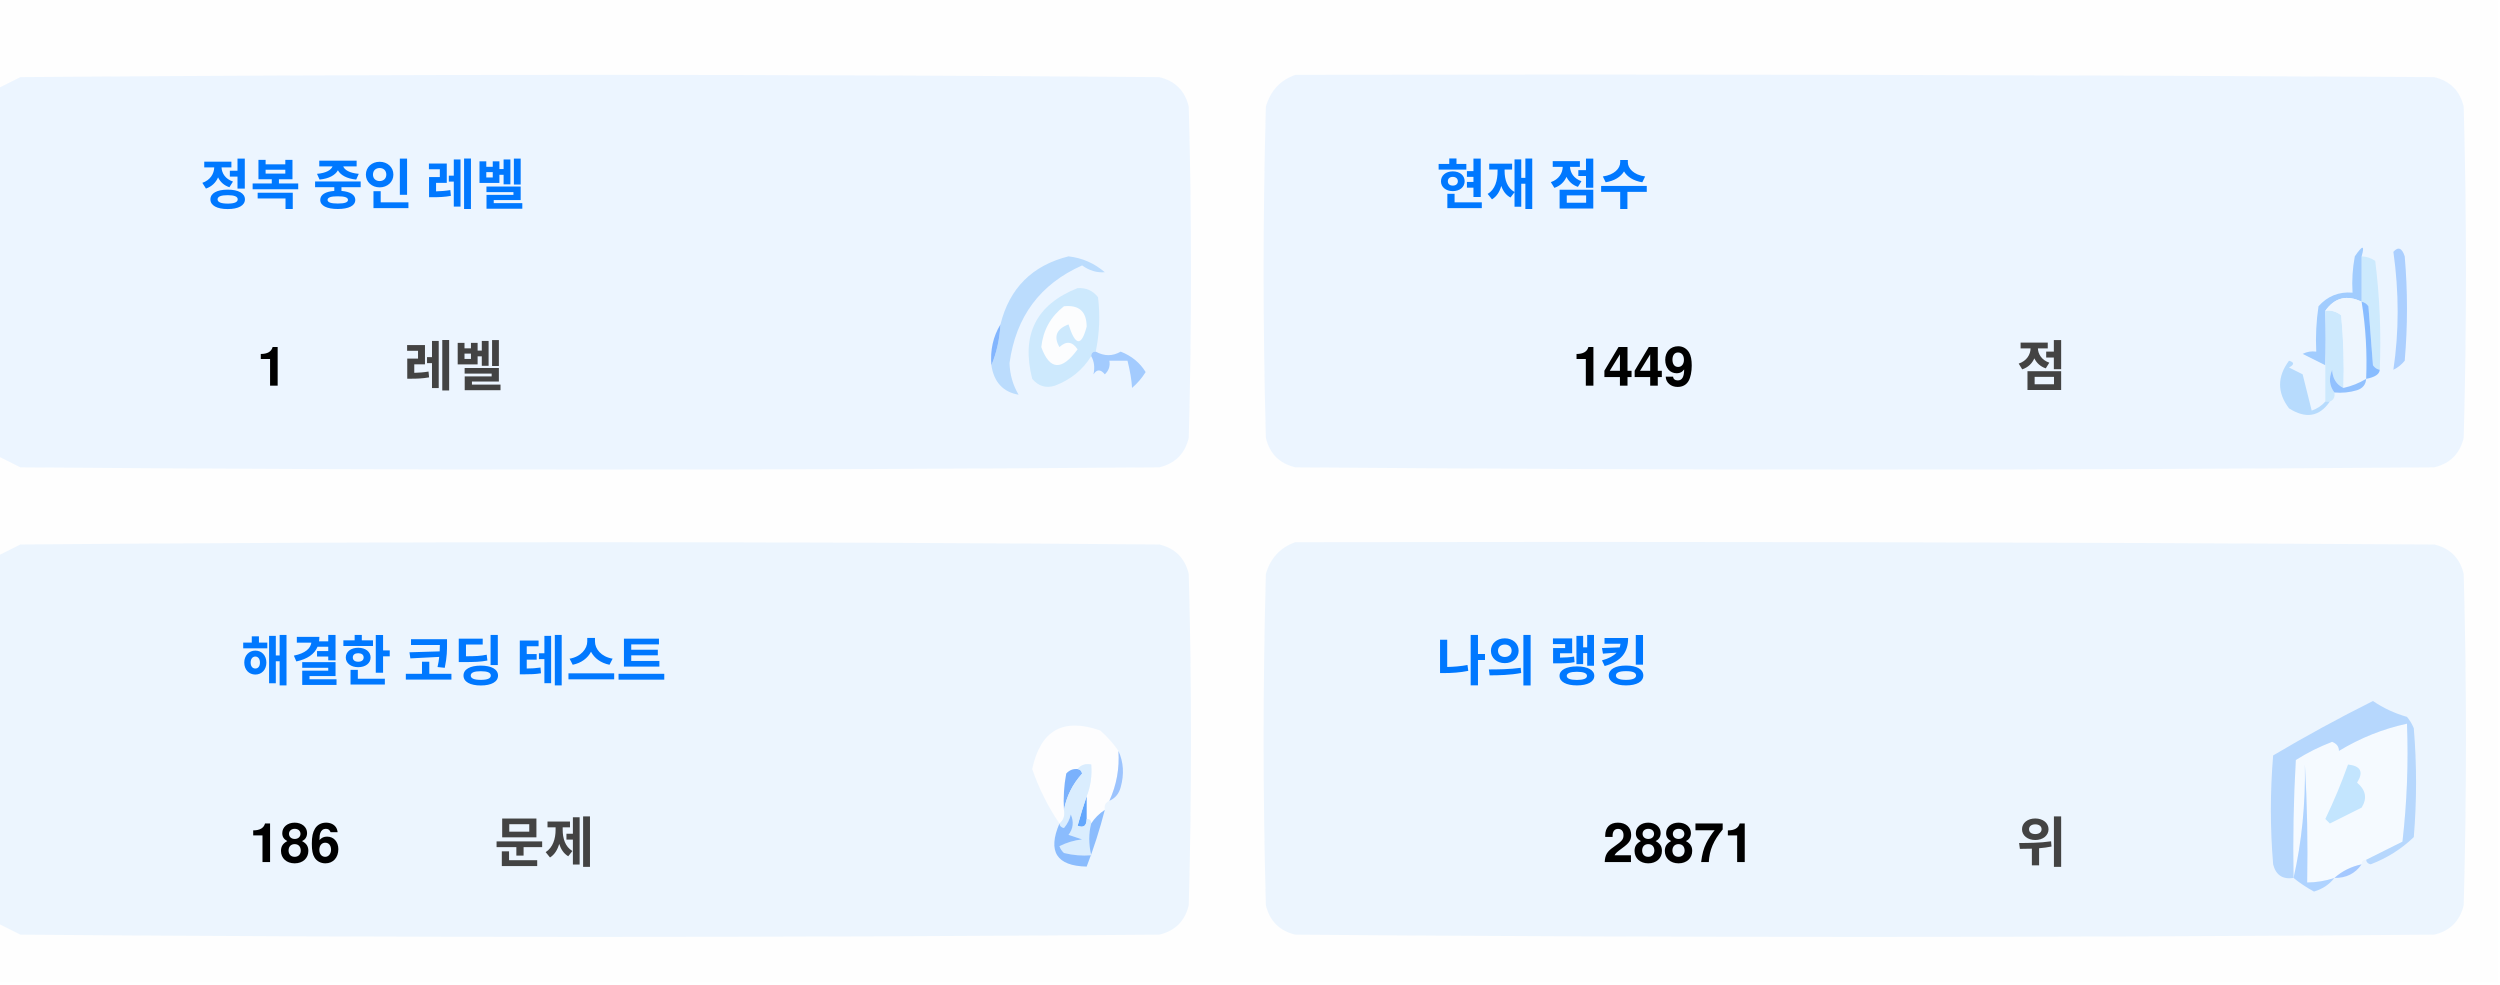
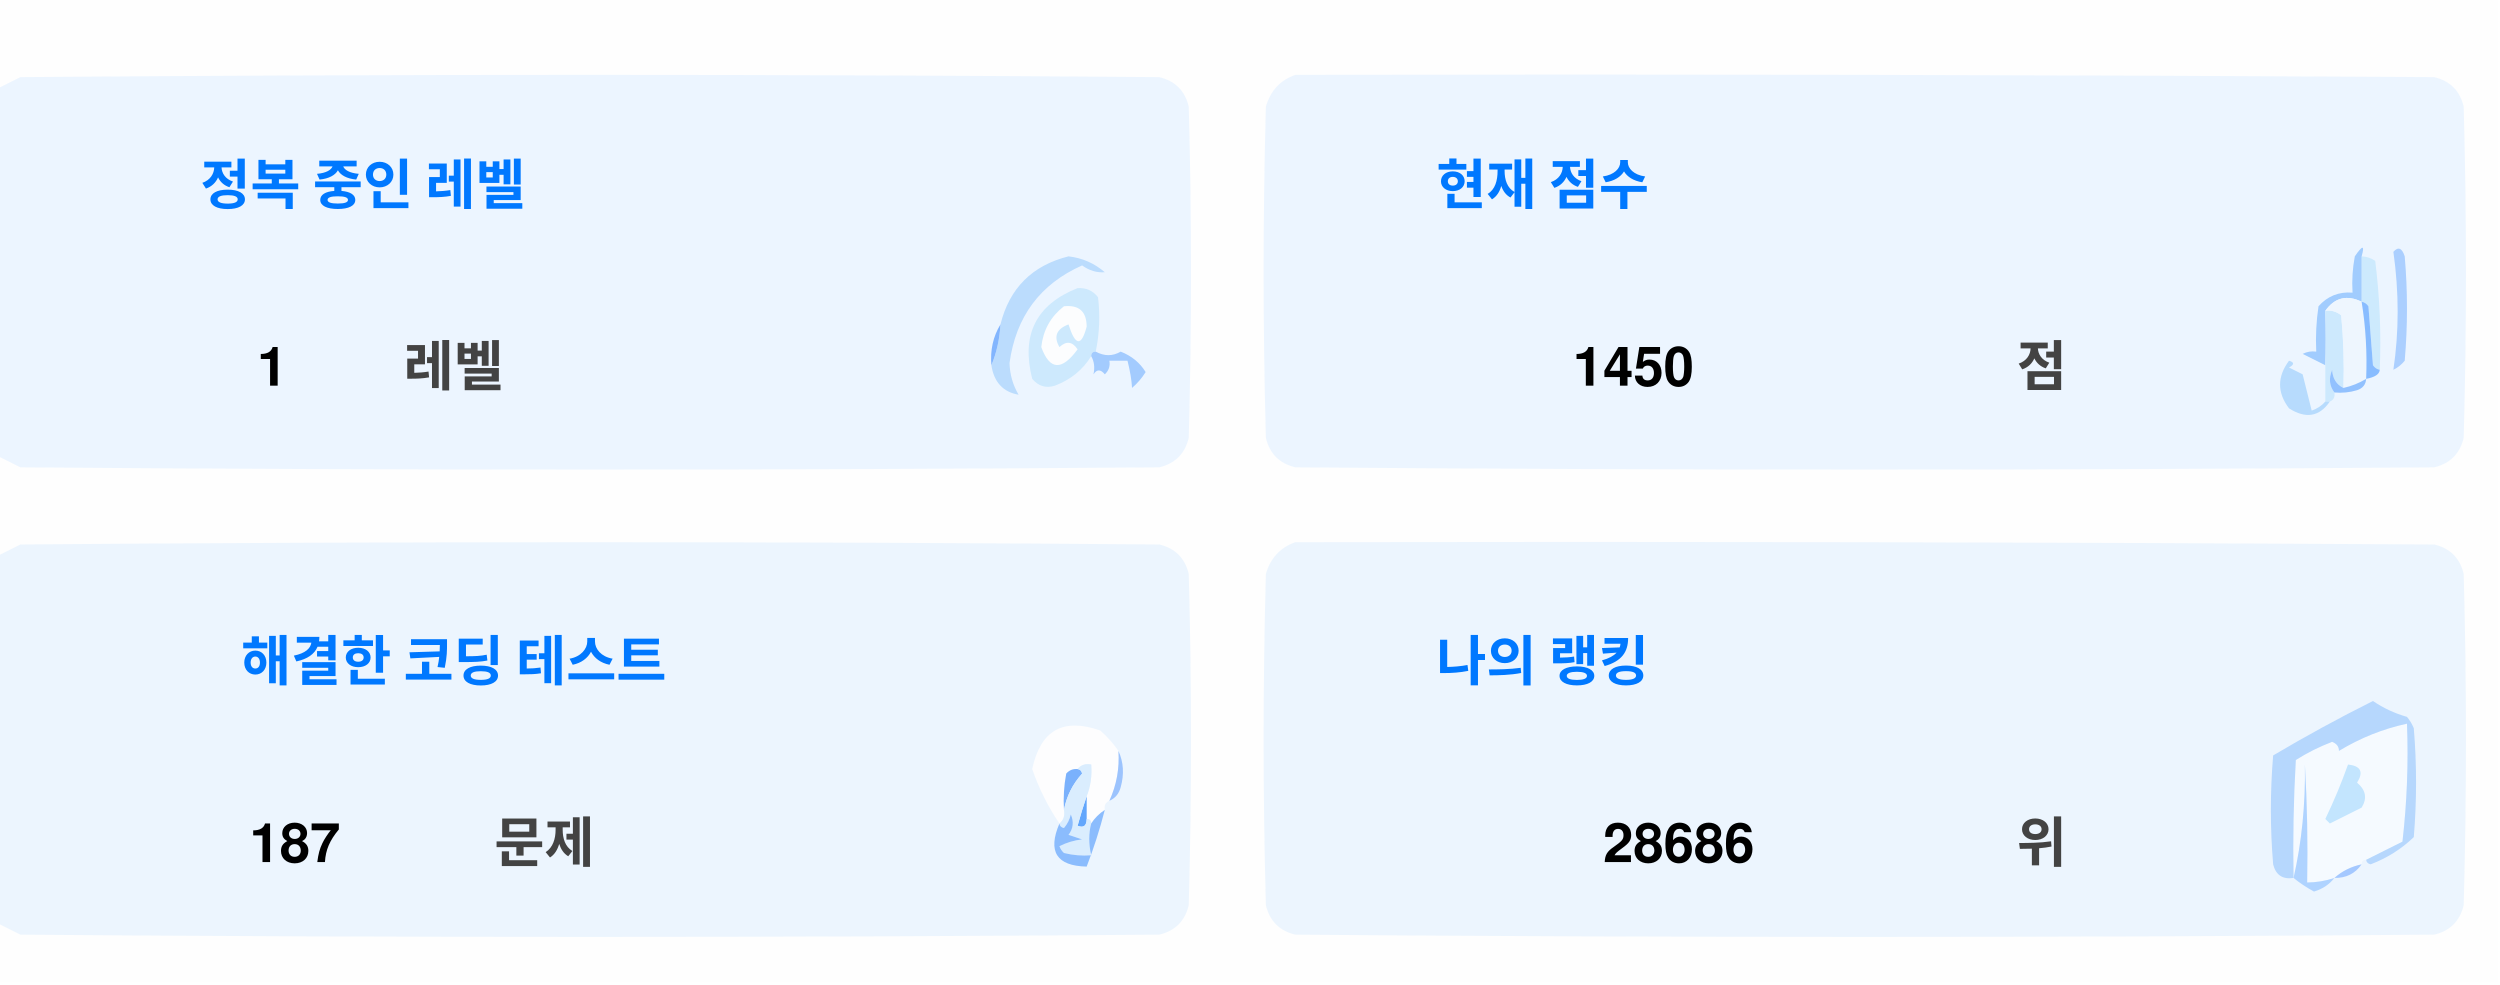
<svg xmlns="http://www.w3.org/2000/svg" version="1.1" width="551px" height="217px" style="shape-rendering:geometricPrecision; text-rendering:geometricPrecision; image-rendering:optimizeQuality; fill-rule:evenodd; clip-rule:evenodd">
  <style>.title {fill: #434343;font-size: 1rem;line-height: 1.5rem;font-weight: bold;font-family: -apple-system, BlinkMacSystemFont, Segoe UI, Helvetica, Arial, sans-serif, Apple Color Emoji, Segoe UI Emoji;}.desc {fill: #434343;font-size: 2.5rem;font-weight: bold;line-height: 1.5rem;font-family: -apple-system, BlinkMacSystemFont, Segoe UI, Helvetica, Arial, sans-serif, Apple Color Emoji, Segoe UI Emoji;}.desc-2 {fill: #434343;font-size: 1rem;font-weight: bold;line-height: 1.5rem;font-family: -apple-system, BlinkMacSystemFont, Segoe UI, Helvetica, Arial, sans-serif, Apple Color Emoji, Segoe UI Emoji;}.text, .desc {animation: twinkling 4s ease-in-out infinite;}@keyframes twinkling {40% { opacity: 1; }50% { opacity: 0.5; }60% { opacity: 1; }70% { opacity: 0.5; }80% { opacity: 1; }}</style>
  <g>
    <path style="opacity:1" fill="#fefefe" d="M -0.5,-0.5 C 183.167,-0.5 366.833,-0.5 550.5,-0.5C 550.5,71.833 550.5,144.167 550.5,216.5C 366.833,216.5 183.167,216.5 -0.5,216.5C -0.5,212.167 -0.5,207.833 -0.5,203.5C 1.14,204.32 2.807,205.153 4.5,206C 88.167,206.667 171.833,206.667 255.5,206C 259,205.167 261.167,203 262,199.5C 262.667,175.167 262.667,150.833 262,126.5C 261.167,123 259,120.833 255.5,120C 171.833,119.333 88.167,119.333 4.5,120C 2.807,120.847 1.14,121.68 -0.5,122.5C -0.5,115.167 -0.5,107.833 -0.5,100.5C 1.14,101.32 2.807,102.153 4.5,103C 88.167,103.667 171.833,103.667 255.5,103C 259,102.167 261.167,100 262,96.5C 262.667,72.167 262.667,47.833 262,23.5C 261.167,20 259,17.833 255.5,17C 171.833,16.333 88.167,16.333 4.5,17C 2.807,17.847 1.14,18.68 -0.5,19.5C -0.5,12.833 -0.5,6.167 -0.5,-0.5 Z" />
  </g>
  <g>
    <path style="opacity:1" fill="#ecf5ff" d="M -0.5,100.5 C -0.5,73.5 -0.5,46.5 -0.5,19.5C 1.14,18.68 2.807,17.847 4.5,17C 88.167,16.333 171.833,16.333 255.5,17C 259,17.833 261.167,20 262,23.5C 262.667,47.833 262.667,72.167 262,96.5C 261.167,100 259,102.167 255.5,103C 171.833,103.667 88.167,103.667 4.5,103C 2.807,102.153 1.14,101.32 -0.5,100.5 Z" />
  </g>
  <g>
    <path style="opacity:1" fill="#ecf5ff" d="M 285.5,16.5 C 369.167,16.333 452.834,16.5 536.5,17C 540,17.833 542.167,20 543,23.5C 543.667,47.833 543.667,72.167 543,96.5C 542.167,100 540,102.167 536.5,103C 452.833,103.667 369.167,103.667 285.5,103C 282,102.167 279.833,100 279,96.5C 278.333,72.167 278.333,47.833 279,23.5C 280.018,19.985 282.185,17.652 285.5,16.5 Z" />
  </g>
  <g>
    <path style="opacity:1" fill="#cdeafd" d="M 520.5,56.5 C 521.583,56.539 522.583,56.873 523.5,57.5C 524.498,65.472 524.831,73.472 524.5,81.5C 523.883,81.389 523.383,81.056 523,80.5C 522.667,76.167 522.333,71.833 522,67.5C 521.617,66.944 521.117,66.611 520.5,66.5C 520.5,63.167 520.5,59.833 520.5,56.5 Z" />
  </g>
  <g>
    <path style="opacity:1" fill="#abcfff" d="M 527.5,55.5 C 528.566,54.308 529.399,54.641 530,56.5C 530.667,64.167 530.667,71.833 530,79.5C 529.311,80.357 528.478,81.023 527.5,81.5C 528.758,73.08 528.758,64.414 527.5,55.5 Z" />
  </g>
  <g>
    <path style="opacity:1" fill="#bbdcfd" d="M 218.5,80.5 C 219.657,77.727 220.324,74.727 220.5,71.5C 222.49,63.51 227.49,58.51 235.5,56.5C 238.528,56.847 241.194,58.014 243.5,60C 241.744,60.141 240.078,59.641 238.5,58.5C 229.247,62.607 223.914,69.773 222.5,80C 222.565,82.526 223.232,84.859 224.5,87C 221.07,86.397 219.07,84.231 218.5,80.5 Z" />
  </g>
  <g>
    <path style="opacity:1" fill="#cde9fd" d="M 241.5,77.5 C 240.833,77.5 240.5,77.833 240.5,78.5C 238.628,81.529 235.961,83.695 232.5,85C 230.536,85.624 228.869,85.124 227.5,83.5C 225.021,73.791 228.354,67.124 237.5,63.5C 239.374,63.39 240.874,64.056 242,65.5C 242.497,69.524 242.331,73.524 241.5,77.5 Z" />
  </g>
  <g>
    <path style="opacity:1" fill="#fcfdfe" d="M 234.5,67.5 C 237.826,67.162 239.493,68.662 239.5,72C 238.334,76.434 237,76.267 235.5,71.5C 232.832,72.515 232.166,74.182 233.5,76.5C 235.017,75.089 236.351,75.256 237.5,77C 234.006,81.771 231.34,81.605 229.5,76.5C 229.904,72.771 231.571,69.771 234.5,67.5 Z" />
  </g>
  <g>
    <path style="opacity:1" fill="#a1ccfe" d="M 520.5,56.5 C 520.5,59.833 520.5,63.167 520.5,66.5C 517.238,64.922 514.572,65.589 512.5,68.5C 512.617,72.81 512.617,76.81 512.5,80.5C 510.86,79.68 509.193,78.847 507.5,78C 508.448,77.517 509.448,77.35 510.5,77.5C 510.335,74.15 510.502,70.817 511,67.5C 512.995,65.253 515.495,64.253 518.5,64.5C 518.336,61.813 518.503,59.146 519,56.5C 520.731,53.969 521.231,53.969 520.5,56.5 Z" />
  </g>
  <g>
    <path style="opacity:1" fill="#cde9fd" d="M 512.5,68.5 C 513.822,68.33 514.989,68.663 516,69.5C 516.499,74.823 516.666,80.156 516.5,85.5C 514.955,84.77 514.122,83.437 514,81.5C 513.22,83.387 513.387,85.054 514.5,86.5C 514.672,87.492 514.338,88.158 513.5,88.5C 513.167,88.5 512.833,88.5 512.5,88.5C 512.5,85.833 512.5,83.167 512.5,80.5C 512.617,76.81 512.617,72.81 512.5,68.5 Z" />
  </g>
  <g>
    <path style="opacity:1" fill="#eef6fe" d="M 520.5,66.5 C 521.407,72.106 521.74,77.773 521.5,83.5C 519.95,84.441 518.284,85.108 516.5,85.5C 516.666,80.156 516.499,74.823 516,69.5C 514.989,68.663 513.822,68.33 512.5,68.5C 514.572,65.589 517.238,64.922 520.5,66.5 Z" />
  </g>
  <g>
    <path style="opacity:1" fill="#88bcff" d="M 520.5,66.5 C 521.117,66.611 521.617,66.944 522,67.5C 522.333,71.833 522.667,76.167 523,80.5C 523.383,81.056 523.883,81.389 524.5,81.5C 524.445,82.469 523.445,83.136 521.5,83.5C 521.74,77.773 521.407,72.106 520.5,66.5 Z" />
  </g>
  <g>
    <path style="opacity:1" fill="#82b5fe" d="M 220.5,71.5 C 220.324,74.727 219.657,77.727 218.5,80.5C 218.215,77.171 218.882,74.171 220.5,71.5 Z" />
  </g>
  <g>
    <path style="opacity:1" fill="#a3cbfe" d="M 240.5,78.5 C 240.5,77.833 240.833,77.5 241.5,77.5C 243.391,78.536 245.224,78.536 247,77.5C 249.391,78.429 251.225,79.929 252.5,82C 251.681,83.319 250.681,84.486 249.5,85.5C 249.409,83.777 249.075,81.777 248.5,79.5C 247.167,79.5 245.833,79.5 244.5,79.5C 244.719,80.675 244.386,81.675 243.5,82.5C 242.575,81.359 241.741,81.359 241,82.5C 241.331,80.981 241.164,79.648 240.5,78.5 Z" />
  </g>
  <g>
    <path style="opacity:1" fill="#b7dbfd" d="M 512.5,88.5 C 512.833,88.5 513.167,88.5 513.5,88.5C 511.199,91.857 508.199,92.357 504.5,90C 501.872,86.535 501.872,83.035 504.5,79.5C 505.696,79.846 505.696,80.346 504.5,81C 505.5,81.5 506.5,82 507.5,82.5C 508.167,85.167 508.833,87.833 509.5,90.5C 510.739,90.058 511.739,89.391 512.5,88.5 Z" />
  </g>
  <g>
    <path style="opacity:1" fill="#92c1fe" d="M 516.5,85.5 C 518.284,85.108 519.95,84.441 521.5,83.5C 521.423,84.75 520.756,85.583 519.5,86C 517.866,86.493 516.199,86.66 514.5,86.5C 513.387,85.054 513.22,83.387 514,81.5C 514.122,83.437 514.955,84.77 516.5,85.5 Z" />
  </g>
  <g>
    <path style="opacity:1" fill="#ecf5fe" d="M -0.5,203.5 C -0.5,176.5 -0.5,149.5 -0.5,122.5C 1.14,121.68 2.807,120.847 4.5,120C 88.167,119.333 171.833,119.333 255.5,120C 259,120.833 261.167,123 262,126.5C 262.667,150.833 262.667,175.167 262,199.5C 261.167,203 259,205.167 255.5,206C 171.833,206.667 88.167,206.667 4.5,206C 2.807,205.153 1.14,204.32 -0.5,203.5 Z" />
  </g>
  <g>
    <path style="opacity:1" fill="#ecf5fe" d="M 285.5,119.5 C 369.167,119.333 452.834,119.5 536.5,120C 540,120.833 542.167,123 543,126.5C 543.667,150.833 543.667,175.167 543,199.5C 542.167,203 540,205.167 536.5,206C 452.833,206.667 369.167,206.667 285.5,206C 282,205.167 279.833,203 279,199.5C 278.333,175.167 278.333,150.833 279,126.5C 280.018,122.985 282.185,120.652 285.5,119.5 Z" />
  </g>
  <g>
    <path style="opacity:1" fill="#fdfdfe" d="M 246.5,165.5 C 246.758,169.367 246.092,173.034 244.5,176.5C 243.662,176.842 243.328,177.508 243.5,178.5C 242.272,179.306 241.272,180.306 240.5,181.5C 240.5,180.833 240.167,180.5 239.5,180.5C 239.5,178.833 239.5,177.167 239.5,175.5C 240.369,173.283 240.702,170.95 240.5,168.5C 239.209,168.263 238.209,168.596 237.5,169.5C 236.504,169.414 235.671,169.748 235,170.5C 234.503,173.146 234.336,175.813 234.5,178.5C 234.737,179.791 234.404,180.791 233.5,181.5C 230.986,177.806 228.986,173.806 227.5,169.5C 229.309,160.957 234.309,158.124 242.5,161C 244.07,162.397 245.404,163.897 246.5,165.5 Z" />
  </g>
  <g>
    <path style="opacity:1" fill="#f5faff" d="M 521.5,189.5 C 520.833,189.5 520.5,189.833 520.5,190.5C 518.181,190.992 516.181,191.992 514.5,193.5C 512.565,194.15 510.565,194.483 508.5,194.5C 508.666,185.827 508.5,177.16 508,168.5C 508.141,177.227 507.308,185.56 505.5,193.5C 505.334,184.827 505.5,176.16 506,167.5C 508.527,165.903 511.194,164.57 514,163.5C 515.011,163.892 515.511,164.559 515.5,165.5C 520.21,162.641 525.21,160.641 530.5,159.5C 530.831,168.192 530.498,176.859 529.5,185.5C 526.807,186.847 524.14,188.18 521.5,189.5 Z" />
  </g>
  <g>
    <path style="opacity:1" fill="#b6d7fd" d="M 521.5,189.5 C 524.14,188.18 526.807,186.847 529.5,185.5C 530.498,176.859 530.831,168.192 530.5,159.5C 525.21,160.641 520.21,162.641 515.5,165.5C 515.511,164.559 515.011,163.892 514,163.5C 511.194,164.57 508.527,165.903 506,167.5C 505.5,176.16 505.334,184.827 505.5,193.5C 503.089,193.863 501.589,192.863 501,190.5C 500.333,182.5 500.333,174.5 501,166.5C 508.173,162.246 515.507,158.246 523,154.5C 525.304,156.068 527.804,157.235 530.5,158C 531.126,158.75 531.626,159.584 532,160.5C 532.667,168.5 532.667,176.5 532,184.5C 529.292,187.111 526.125,189.111 522.5,190.5C 521.893,190.376 521.56,190.043 521.5,189.5 Z" />
  </g>
  <g>
    <path style="opacity:1" fill="#c3e5fe" d="M 517.5,168.5 C 520.317,168.801 520.984,170.134 519.5,172.5C 521.439,174.122 521.772,175.956 520.5,178C 518.167,179.167 515.833,180.333 513.5,181.5C 513.167,181.167 512.833,180.833 512.5,180.5C 514.414,176.515 516.081,172.515 517.5,168.5 Z" />
  </g>
  <g>
    <path style="opacity:1" fill="#7ab1fc" d="M 237.5,169.5 C 238.043,169.56 238.376,169.893 238.5,170.5C 236.395,172.836 235.062,175.503 234.5,178.5C 234.336,175.813 234.503,173.146 235,170.5C 235.671,169.748 236.504,169.414 237.5,169.5 Z" />
  </g>
  <g>
    <path style="opacity:1" fill="#afd3ff" d="M 514.5,193.5 C 513.378,194.947 511.878,195.947 510,196.5C 508.348,195.601 506.848,194.601 505.5,193.5C 507.308,185.56 508.141,177.227 508,168.5C 508.5,177.16 508.666,185.827 508.5,194.5C 510.565,194.483 512.565,194.15 514.5,193.5 Z" />
  </g>
  <g>
    <path style="opacity:1" fill="#9cc3fd" d="M 246.5,165.5 C 247.634,167.966 247.801,170.633 247,173.5C 246.623,174.942 245.79,175.942 244.5,176.5C 246.092,173.034 246.758,169.367 246.5,165.5 Z" />
  </g>
  <g>
    <path style="opacity:1" fill="#62a6fc" d="M 239.5,175.5 C 239.5,177.167 239.5,178.833 239.5,180.5C 239.483,182.028 238.816,182.528 237.5,182C 238.117,179.723 238.784,177.556 239.5,175.5 Z" />
  </g>
  <g>
    <path style="opacity:1" fill="#daedfe" d="M 237.5,169.5 C 238.209,168.596 239.209,168.263 240.5,168.5C 240.702,170.95 240.369,173.283 239.5,175.5C 238.784,177.556 238.117,179.723 237.5,182C 238.816,182.528 239.483,182.028 239.5,180.5C 240.167,180.5 240.5,180.833 240.5,181.5C 239.918,183.669 239.918,186.002 240.5,188.5C 238.473,188.662 236.473,188.495 234.5,188C 234.043,187.586 233.709,187.086 233.5,186.5C 235.078,185.702 236.744,185.202 238.5,185C 237.5,184.667 236.5,184.333 235.5,184C 236.554,182.612 236.72,181.112 236,179.5C 235.751,180.624 235.251,181.624 234.5,182.5C 233.893,182.376 233.56,182.043 233.5,181.5C 234.404,180.791 234.737,179.791 234.5,178.5C 235.062,175.503 236.395,172.836 238.5,170.5C 238.376,169.893 238.043,169.56 237.5,169.5 Z" />
  </g>
  <g>
    <path style="opacity:1" fill="#8bbcfd" d="M 243.5,178.5 C 242.395,182.803 241.062,186.969 239.5,191C 232.857,190.847 230.857,187.68 233.5,181.5C 233.56,182.043 233.893,182.376 234.5,182.5C 235.251,181.624 235.751,180.624 236,179.5C 236.72,181.112 236.554,182.612 235.5,184C 236.5,184.333 237.5,184.667 238.5,185C 236.744,185.202 235.078,185.702 233.5,186.5C 233.709,187.086 234.043,187.586 234.5,188C 236.473,188.495 238.473,188.662 240.5,188.5C 239.918,186.002 239.918,183.669 240.5,181.5C 241.272,180.306 242.272,179.306 243.5,178.5 Z" />
  </g>
  <g>
    <path style="opacity:1" fill="#a4c8ff" d="M 520.5,190.5 C 519.089,192.539 517.089,193.539 514.5,193.5C 516.181,191.992 518.181,190.992 520.5,190.5 Z" />
  </g>
  <text text-anchor="middle" x="80" y="45" class="title" style="fill:#0078ff;" stroke="#none" stroke-width="1">정복 중인 레벨</text>
  <text text-anchor="middle" x="60" y="85" class="desc" style="fill:#000000;" stroke="#none" stroke-width="1">1</text>
  <text text-anchor="middle" x="100" y="85" class="desc-2" style="fill:#434343;" stroke="#none" stroke-width="1">레벨</text>
  <text text-anchor="middle" x="340" y="45" class="title" style="fill:#0078ff;" stroke="#none" stroke-width="1">현재 점수</text>
-   <text text-anchor="middle" x="360" y="85" class="desc" style="fill:#000000;" stroke="#none" stroke-width="1">1449</text>
+   <text text-anchor="middle" x="360" y="85" class="desc" style="fill:#000000;" stroke="#none" stroke-width="1">1450</text>
  <text text-anchor="middle" x="450" y="85" class="desc-2" style="fill:#434343;" stroke="#none" stroke-width="1">점</text>
  <text text-anchor="middle" x="100" y="150" class="title" style="fill:#0078ff;" stroke="#none" stroke-width="1">해결한 코딩 테스트</text>
-   <text text-anchor="middle" x="65" y="190" class="desc" style="fill:#000000;" stroke="#none" stroke-width="1">186</text>
+   <text text-anchor="middle" x="65" y="190" class="desc" style="fill:#000000;" stroke="#none" stroke-width="1">187</text>
  <text text-anchor="middle" x="120" y="190" class="desc-2" style="fill:#434343;" stroke="#none" stroke-width="1">문제</text>
  <text text-anchor="middle" x="340" y="150" class="title" style="fill:#0078ff;" stroke="#none" stroke-width="1">나의 랭킹</text>
-   <text text-anchor="middle" x="370" y="190" class="desc" style="fill:#000000;" stroke="#none" stroke-width="1">28871</text>
+   <text text-anchor="middle" x="370" y="190" class="desc" style="fill:#000000;" stroke="#none" stroke-width="1">28686</text>
  <text text-anchor="middle" x="450" y="190" class="desc-2" style="fill:#434343;" stroke="#none" stroke-width="1">위</text>
</svg>
